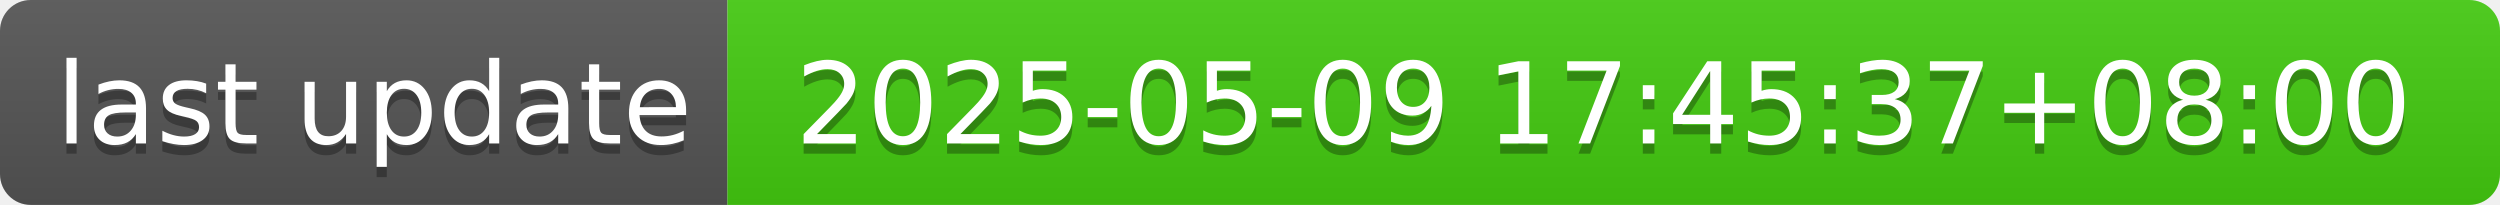
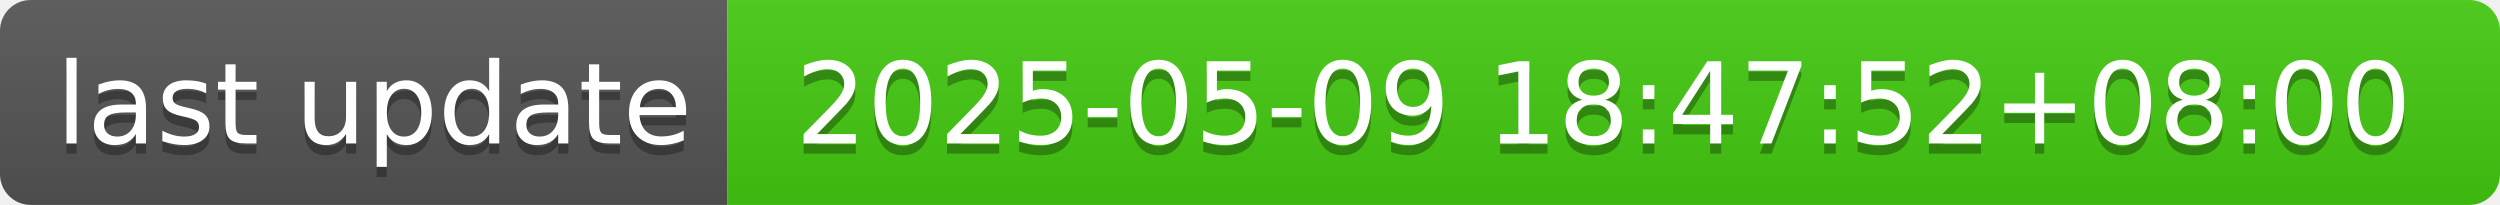
- <svg xmlns="http://www.w3.org/2000/svg" width="244" height="20" role="img" aria-label="last update: 2025-05-09 17:45:37+08:00">
+ <svg xmlns="http://www.w3.org/2000/svg" width="244" height="20" role="img" aria-label="last update: 2025-05-09 18:47:52+08:00">
  <linearGradient id="s" x2="0" y2="100%">
    <stop offset="0" stop-color="#bbb" stop-opacity=".1" />
    <stop offset="1" stop-opacity=".1" />
  </linearGradient>
  <clipPath id="r">
    <rect width="244" height="20" rx="3" fill="#fff" />
  </clipPath>
  <g clip-path="url(#r)">
    <rect width="71" height="20" fill="#555" />
    <rect x="71" width="173" height="20" fill="#4c1" />
    <rect width="244" height="20" fill="url(#s)" />
  </g>
  <g fill="#fff" text-anchor="middle" font-family="Verdana,Geneva,DejaVu Sans,sans-serif" text-rendering="geometricPrecision" font-size="110">
    <text aria-hidden="true" x="365" y="150" fill="#010101" fill-opacity=".3" transform="scale(.1)" textLength="610">last update</text>
    <text x="365" y="140" transform="scale(.1)" fill="#fff" textLength="610">last update</text>
-     <text aria-hidden="true" x="1565" y="150" fill="#010101" fill-opacity=".3" transform="scale(.1)" textLength="1630">2025-05-09 17:45:37+08:00</text>
-     <text x="1565" y="140" transform="scale(.1)" fill="#fff" textLength="1630">2025-05-09 17:45:37+08:00</text>
+     <text aria-hidden="true" x="1565" y="150" fill="#010101" fill-opacity=".3" transform="scale(.1)" textLength="1630">2025-05-09 18:47:52+08:00</text>
+     <text x="1565" y="140" transform="scale(.1)" fill="#fff" textLength="1630">2025-05-09 18:47:52+08:00</text>
  </g>
</svg>
